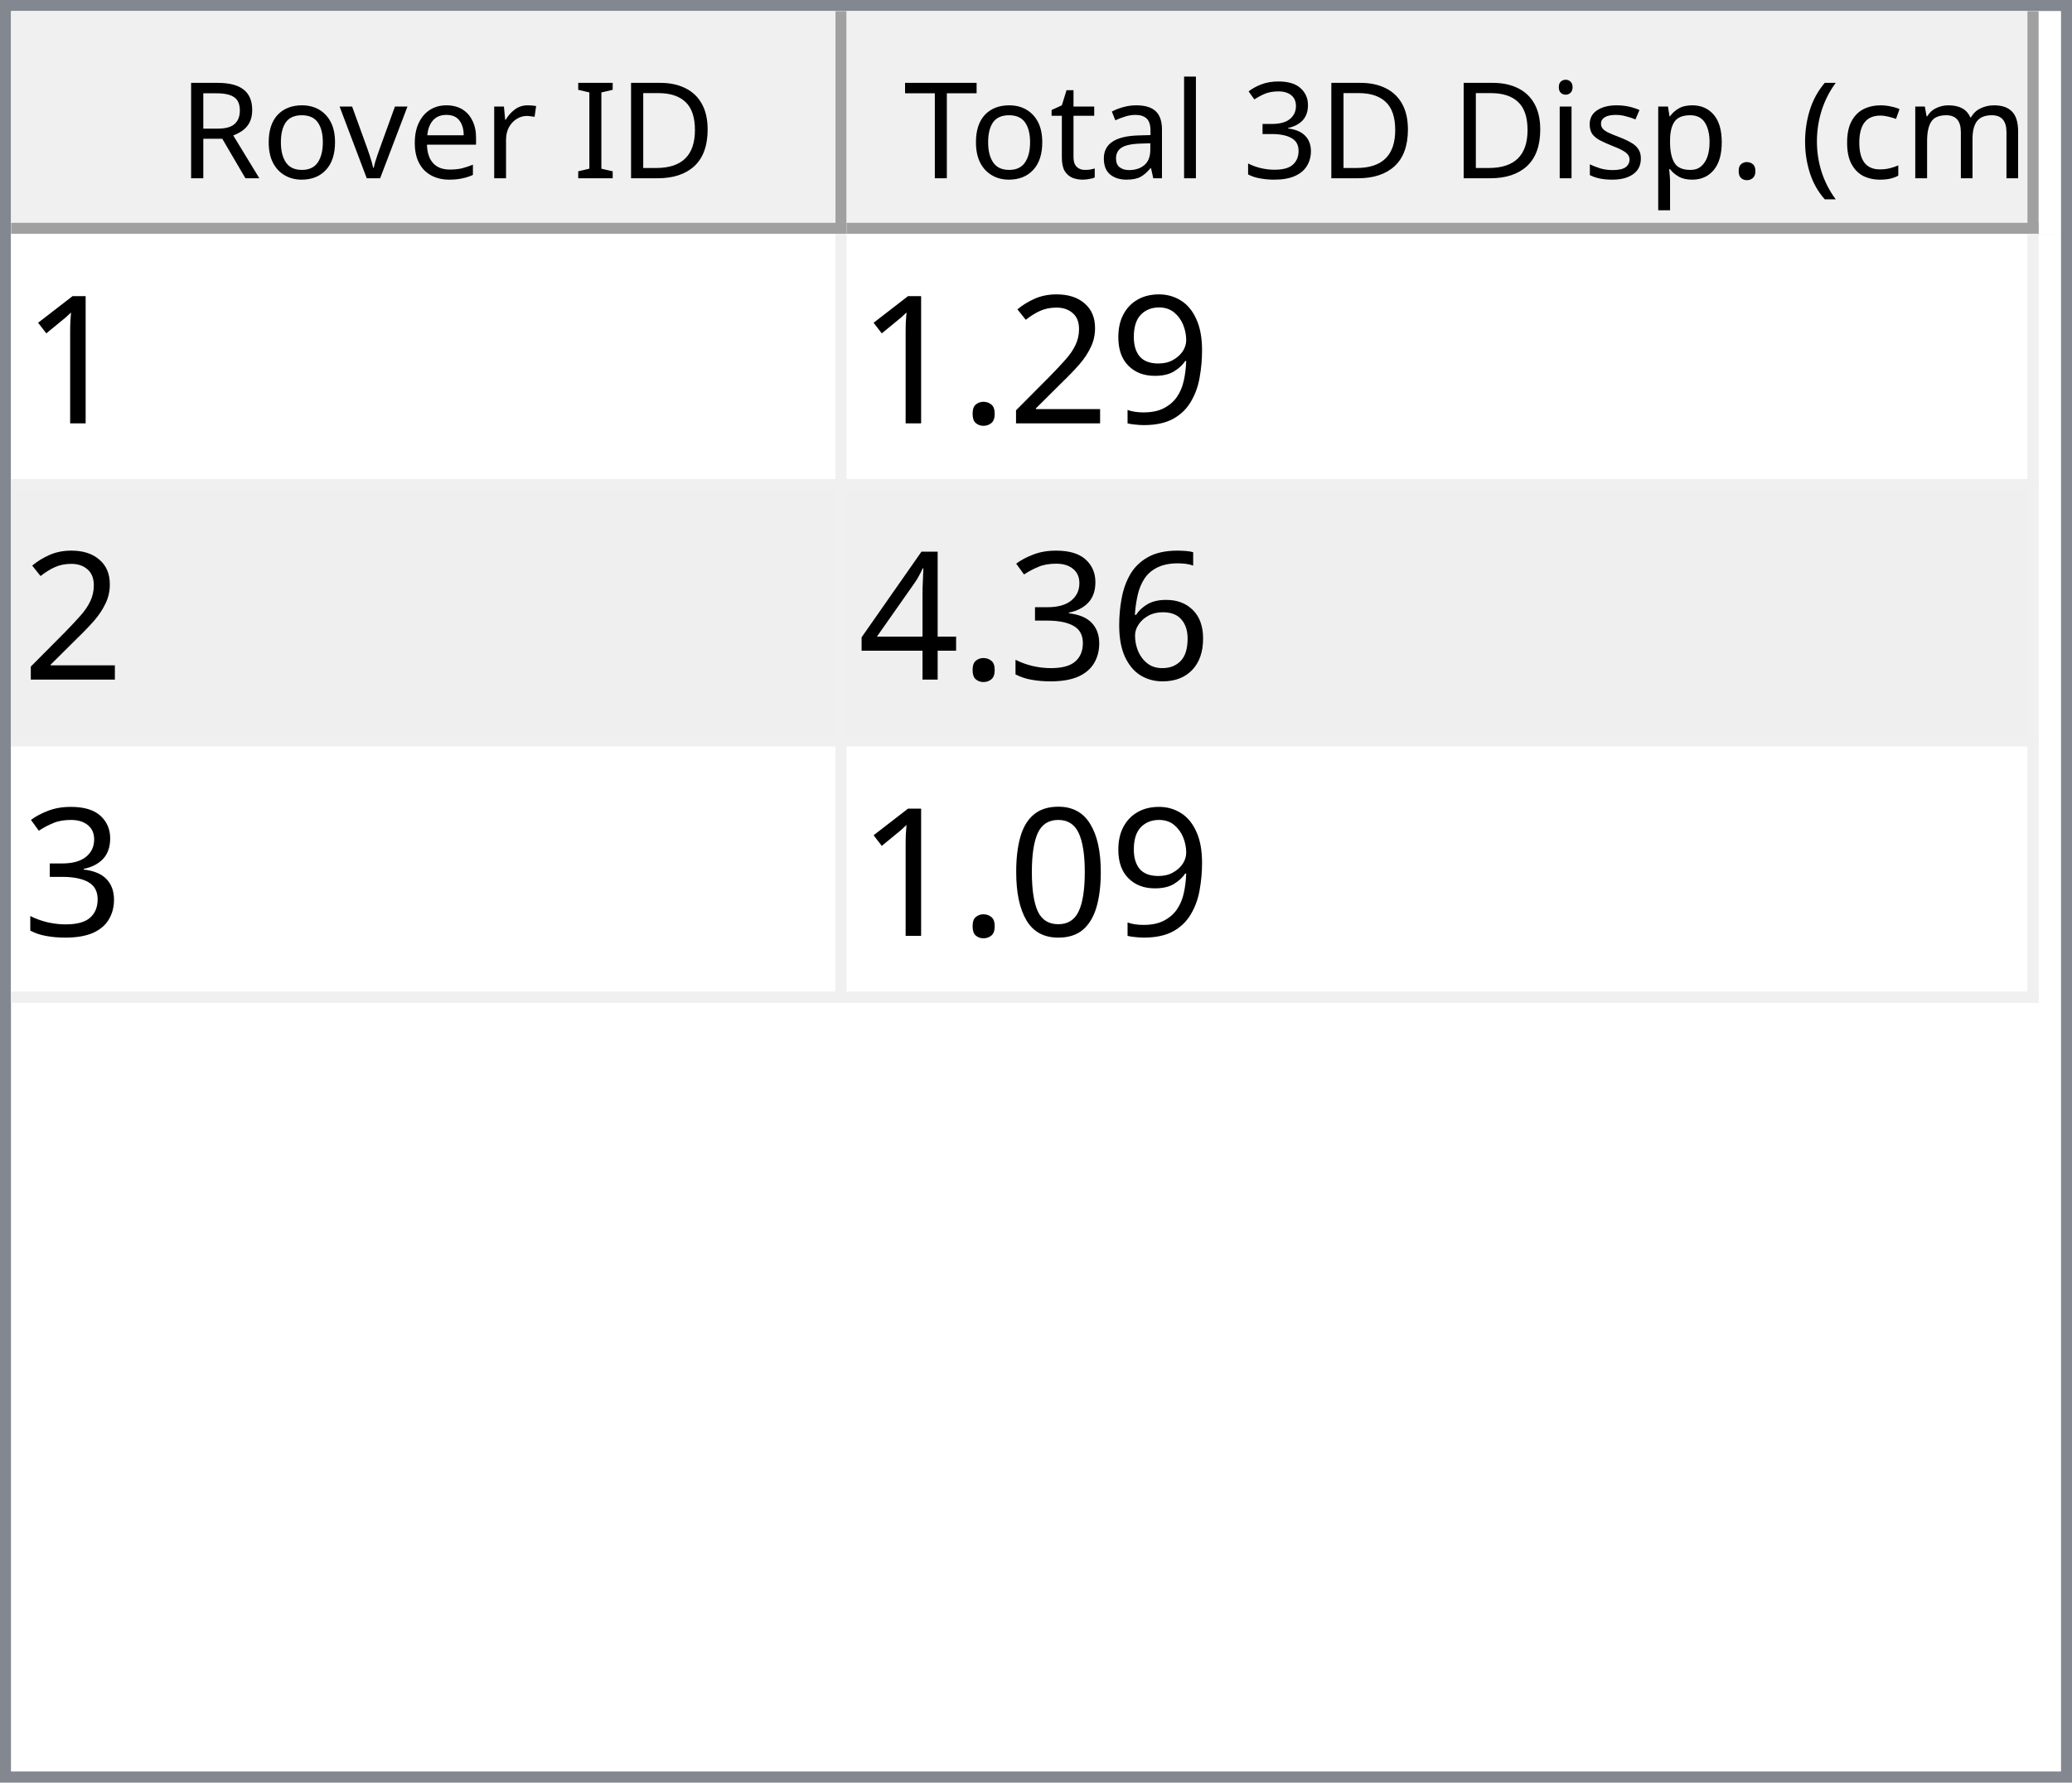
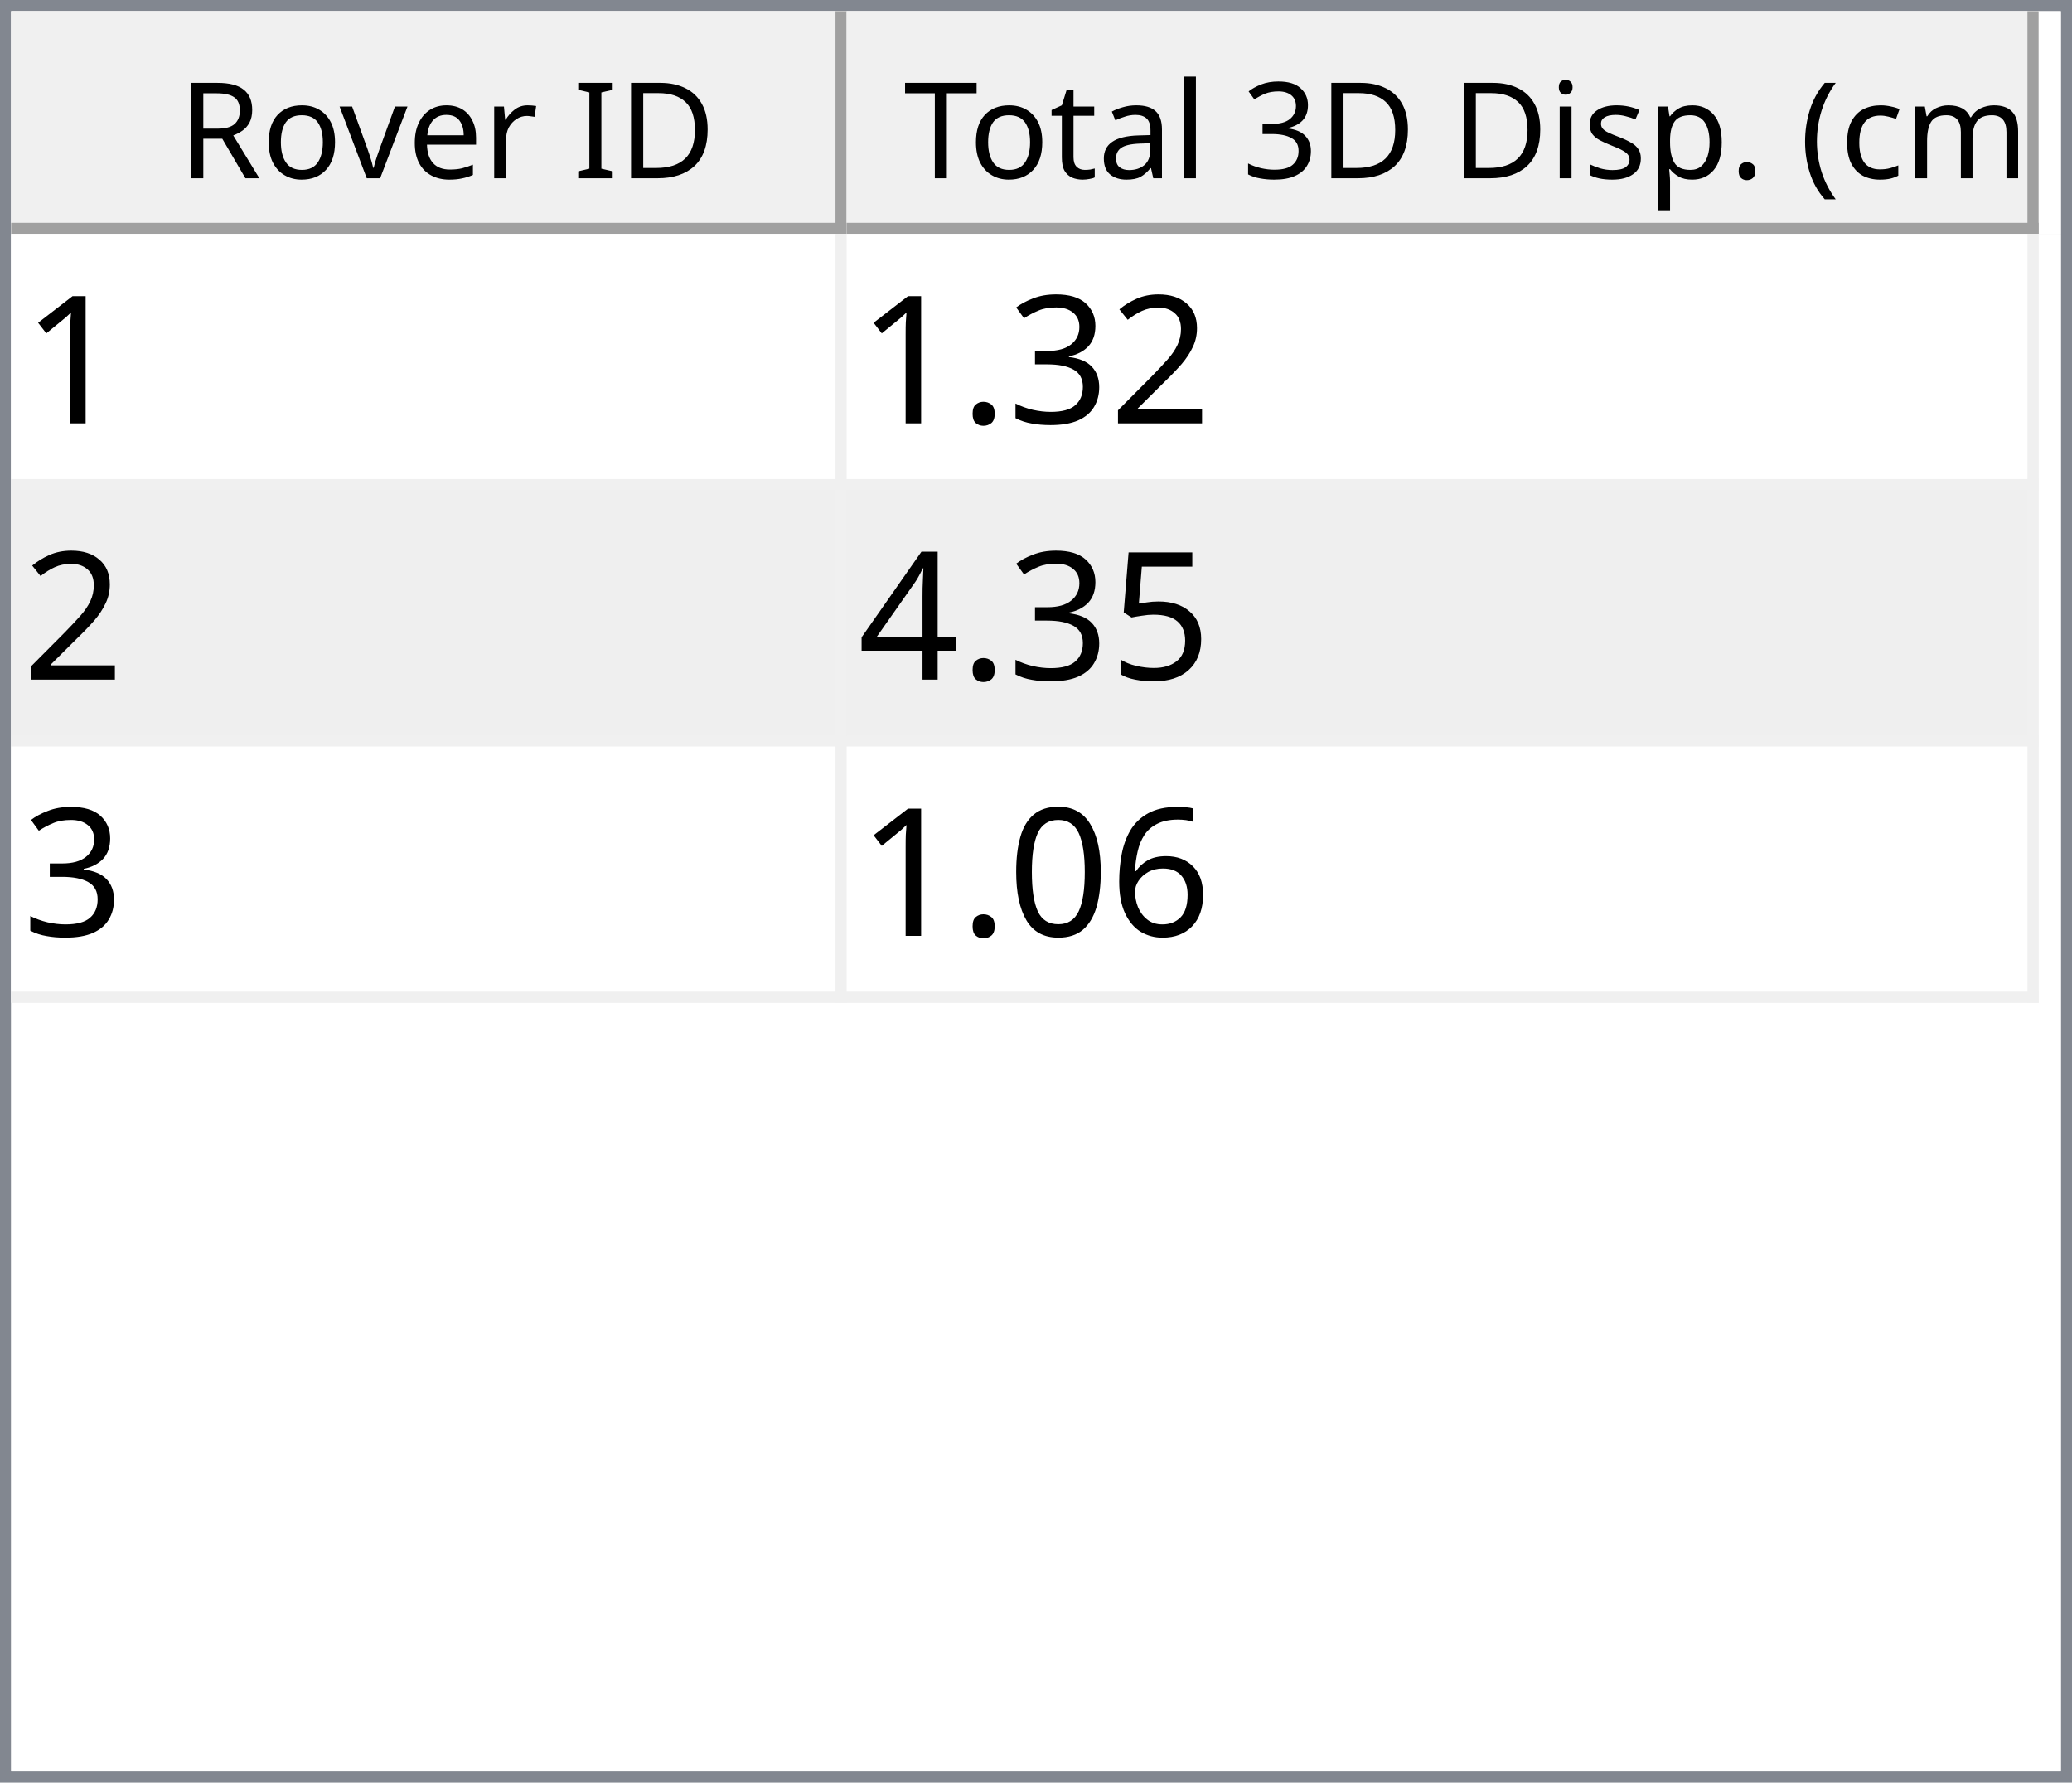
<svg xmlns="http://www.w3.org/2000/svg" style="fill-opacity:1; color-rendering:auto; color-interpolation:auto; text-rendering:auto; stroke:black; stroke-linecap:square; stroke-miterlimit:10; shape-rendering:auto; stroke-opacity:1; fill:black; stroke-dasharray:none; font-weight:normal; stroke-width:1; font-family:'Dialog'; font-style:normal; stroke-linejoin:miter; font-size:12px; stroke-dashoffset:0; image-rendering:auto;" width="186" height="160">
  <defs id="genericDefs" />
  <g>
    <defs id="defs1">
      <clipPath clipPathUnits="userSpaceOnUse" id="clipPath1">
        <path d="M0 0 L186 0 L186 160 L0 160 L0 0 Z" />
      </clipPath>
      <clipPath clipPathUnits="userSpaceOnUse" id="clipPath2">
        <path d="M0 0 L0 160 L186 160 L186 0 Z" />
      </clipPath>
      <clipPath clipPathUnits="userSpaceOnUse" id="clipPath3">
        <path d="M0 0 L0 20 L184 20 L184 0 Z" />
      </clipPath>
      <clipPath clipPathUnits="userSpaceOnUse" id="clipPath4">
        <path d="M0 0 L0 20 L75 20 L75 0 Z" />
      </clipPath>
      <clipPath clipPathUnits="userSpaceOnUse" id="clipPath5">
        <path d="M1 1 L1 19 L74 19 L74 1 Z" />
      </clipPath>
      <clipPath clipPathUnits="userSpaceOnUse" id="clipPath6">
        <path d="M0 0 L0 18 L73 18 L73 0 Z" />
      </clipPath>
      <clipPath clipPathUnits="userSpaceOnUse" id="clipPath7">
        <path d="M-0.5 -0.5 L-0.5 19.5 L74.5 19.5 L74.5 -0.5 Z" />
      </clipPath>
      <clipPath clipPathUnits="userSpaceOnUse" id="clipPath8">
        <path d="M0 0 L0 20 L107 20 L107 0 Z" />
      </clipPath>
      <clipPath clipPathUnits="userSpaceOnUse" id="clipPath9">
        <path d="M1 1 L1 19 L106 19 L106 1 Z" />
      </clipPath>
      <clipPath clipPathUnits="userSpaceOnUse" id="clipPath10">
        <path d="M0 0 L0 18 L105 18 L105 0 Z" />
      </clipPath>
      <clipPath clipPathUnits="userSpaceOnUse" id="clipPath11">
        <path d="M-0.5 -0.5 L-0.5 19.5 L106.5 19.5 L106.5 -0.5 Z" />
      </clipPath>
      <clipPath clipPathUnits="userSpaceOnUse" id="clipPath12">
        <path d="M0 0 L0 138 L184 138 L184 0 Z" />
      </clipPath>
      <clipPath clipPathUnits="userSpaceOnUse" id="clipPath13">
        <path d="M0 0 L0 69 L182 69 L182 0 Z" />
      </clipPath>
      <clipPath clipPathUnits="userSpaceOnUse" id="clipPath14">
        <path d="M-0.5 -0.5 L-0.5 68.5 L181.5 68.5 L181.5 -0.5 Z" />
      </clipPath>
      <clipPath clipPathUnits="userSpaceOnUse" id="clipPath15">
        <path d="M0 0 L0 22 L74 22 L74 0 Z" />
      </clipPath>
      <clipPath clipPathUnits="userSpaceOnUse" id="clipPath16">
        <path d="M0 0 L0 22 L106 22 L106 0 Z" />
      </clipPath>
      <font horiz-adv-x="64.551" id="font1">
        <font-face ascent="107.91" descent="25.098" units-per-em="100" style="font-style:normal; font-family:Segoe UI; font-weight:normal;" />
        <missing-glyph horiz-adv-x="64.551" d="M8.109 0 L8.109 68.266 L56.453 68.266 L56.453 0 L8.109 0 ZM15.328 7.234 L49.219 7.234 L49.219 61.031 L15.328 61.031 L15.328 7.234 Z" />
        <glyph unicode="D" horiz-adv-x="70.117" d="M9.188 0 L9.188 70.016 L28.516 70.016 Q65.531 70.016 65.531 35.891 Q65.531 19.672 55.25 9.836 Q44.969 0 27.734 0 L9.188 0 ZM17.391 62.594 L17.391 7.422 L27.828 7.422 Q41.609 7.422 49.273 14.797 Q56.938 22.172 56.938 35.688 Q56.938 62.594 28.328 62.594 L17.391 62.594 Z" />
        <glyph unicode="I" horiz-adv-x="26.611" d="M17.391 0 L9.188 0 L9.188 70.016 L17.391 70.016 L17.391 0 Z" />
        <glyph unicode=" " horiz-adv-x="27.393" d="" />
        <glyph unicode="r" horiz-adv-x="34.766" d="M34.188 41.891 Q32.078 43.5 28.125 43.5 Q23 43.5 19.555 38.672 Q16.109 33.844 16.109 25.484 L16.109 0 L8.109 0 L8.109 50 L16.109 50 L16.109 39.703 L16.312 39.703 Q18.016 44.969 21.531 47.922 Q25.047 50.875 29.391 50.875 Q32.516 50.875 34.188 50.203 L34.188 41.891 Z" />
        <glyph unicode="e" horiz-adv-x="52.295" d="M48.297 23 L12.984 23 Q13.188 14.656 17.484 10.109 Q21.781 5.562 29.297 5.562 Q37.75 5.562 44.828 11.141 L44.828 3.609 Q38.234 -1.172 27.391 -1.172 Q16.797 -1.172 10.742 5.641 Q4.688 12.453 4.688 24.812 Q4.688 36.469 11.305 43.82 Q17.922 51.172 27.734 51.172 Q37.547 51.172 42.922 44.828 Q48.297 38.484 48.297 27.203 L48.297 23 ZM40.094 29.781 Q40.047 36.719 36.75 40.578 Q33.453 44.438 27.594 44.438 Q21.922 44.438 17.969 40.383 Q14.016 36.328 13.094 29.781 L40.094 29.781 Z" />
        <glyph unicode="v" horiz-adv-x="47.9" d="M47.406 50 L27.484 0 L19.625 0 L0.688 50 L9.469 50 L22.172 13.672 Q23.578 9.672 23.922 6.688 L24.125 6.688 Q24.609 10.453 25.688 13.484 L38.969 50 L47.406 50 Z" />
        <glyph unicode="o" horiz-adv-x="58.594" d="M29 -1.172 Q17.922 -1.172 11.305 5.836 Q4.688 12.844 4.688 24.422 Q4.688 37.016 11.57 44.094 Q18.453 51.172 30.172 51.172 Q41.359 51.172 47.633 44.289 Q53.906 37.406 53.906 25.203 Q53.906 13.234 47.141 6.031 Q40.375 -1.172 29 -1.172 ZM29.594 44.438 Q21.875 44.438 17.383 39.188 Q12.891 33.938 12.891 24.703 Q12.891 15.828 17.43 10.695 Q21.969 5.562 29.594 5.562 Q37.359 5.562 41.531 10.594 Q45.703 15.625 45.703 24.906 Q45.703 34.281 41.531 39.359 Q37.359 44.438 29.594 44.438 Z" />
        <glyph unicode="R" horiz-adv-x="59.814" d="M59.375 0 L49.609 0 L37.891 19.625 Q36.281 22.359 34.766 24.289 Q33.25 26.219 31.664 27.438 Q30.078 28.656 28.25 29.219 Q26.422 29.781 24.125 29.781 L17.391 29.781 L17.391 0 L9.188 0 L9.188 70.016 L30.078 70.016 Q34.672 70.016 38.555 68.867 Q42.438 67.719 45.289 65.375 Q48.141 63.031 49.758 59.547 Q51.375 56.062 51.375 51.375 Q51.375 47.703 50.273 44.656 Q49.172 41.609 47.148 39.211 Q45.125 36.812 42.266 35.133 Q39.406 33.453 35.844 32.516 L35.844 32.328 Q37.594 31.547 38.891 30.547 Q40.188 29.547 41.359 28.18 Q42.531 26.812 43.68 25.078 Q44.828 23.344 46.234 21.047 L59.375 0 ZM17.391 62.594 L17.391 37.203 L28.516 37.203 Q31.594 37.203 34.203 38.133 Q36.812 39.062 38.719 40.797 Q40.625 42.531 41.703 45.047 Q42.781 47.562 42.781 50.688 Q42.781 56.297 39.141 59.445 Q35.5 62.594 28.609 62.594 L17.391 62.594 Z" />
        <glyph unicode=")" horiz-adv-x="30.176" d="M8.297 -15.922 L1.172 -15.922 Q16.406 2.344 16.406 26.812 Q16.406 51.469 1.078 70.016 L8.297 70.016 Q23.531 52.156 23.531 26.703 Q23.531 1.375 8.297 -15.922 Z" />
        <glyph unicode="m" horiz-adv-x="86.133" d="M79.109 0 L71.094 0 L71.094 28.719 Q71.094 37.016 68.531 40.727 Q65.969 44.438 59.906 44.438 Q54.781 44.438 51.195 39.75 Q47.609 35.062 47.609 28.516 L47.609 0 L39.594 0 L39.594 29.688 Q39.594 44.438 28.219 44.438 Q22.953 44.438 19.531 40.016 Q16.109 35.594 16.109 28.516 L16.109 0 L8.109 0 L8.109 50 L16.109 50 L16.109 42.094 L16.312 42.094 Q21.625 51.172 31.844 51.172 Q36.969 51.172 40.773 48.312 Q44.578 45.453 46 40.828 Q51.562 51.172 62.594 51.172 Q79.109 51.172 79.109 30.812 L79.109 0 Z" />
        <glyph unicode="c" horiz-adv-x="46.191" d="M42.188 2.297 Q36.422 -1.172 28.516 -1.172 Q17.828 -1.172 11.258 5.789 Q4.688 12.75 4.688 23.828 Q4.688 36.188 11.766 43.68 Q18.844 51.172 30.672 51.172 Q37.25 51.172 42.281 48.734 L42.281 40.531 Q36.719 44.438 30.375 44.438 Q22.703 44.438 17.797 38.945 Q12.891 33.453 12.891 24.516 Q12.891 15.719 17.508 10.641 Q22.125 5.562 29.891 5.562 Q36.422 5.562 42.188 9.906 L42.188 2.297 Z" />
        <glyph unicode="(" horiz-adv-x="30.176" d="M29.109 -15.922 L21.969 -15.922 Q6.844 1.375 6.844 26.703 Q6.844 52.156 21.969 70.016 L29.203 70.016 Q13.875 51.469 13.875 26.812 Q13.875 2.344 29.109 -15.922 Z" />
        <glyph unicode="." horiz-adv-x="21.68" d="M10.891 -1.078 Q8.641 -1.078 7.055 0.539 Q5.469 2.156 5.469 4.391 Q5.469 6.641 7.055 8.273 Q8.641 9.906 10.891 9.906 Q13.188 9.906 14.797 8.273 Q16.406 6.641 16.406 4.391 Q16.406 2.156 14.797 0.539 Q13.188 -1.078 10.891 -1.078 Z" />
        <glyph unicode="p" horiz-adv-x="58.789" d="M16.312 7.234 L16.109 7.234 L16.109 -23 L8.109 -23 L8.109 50 L16.109 50 L16.109 41.219 L16.312 41.219 Q22.219 51.172 33.594 51.172 Q43.266 51.172 48.688 44.461 Q54.109 37.75 54.109 26.469 Q54.109 13.922 48 6.375 Q41.891 -1.172 31.297 -1.172 Q21.578 -1.172 16.312 7.234 ZM16.109 27.391 L16.109 20.406 Q16.109 14.203 20.141 9.883 Q24.172 5.562 30.375 5.562 Q37.641 5.562 41.773 11.133 Q45.906 16.703 45.906 26.609 Q45.906 34.969 42.047 39.703 Q38.188 44.438 31.594 44.438 Q24.609 44.438 20.359 39.578 Q16.109 34.719 16.109 27.391 Z" />
        <glyph unicode="s" horiz-adv-x="42.432" d="M5.078 1.812 L5.078 10.406 Q11.625 5.562 19.484 5.562 Q30.031 5.562 30.031 12.594 Q30.031 14.594 29.125 15.992 Q28.219 17.391 26.68 18.461 Q25.141 19.531 23.07 20.383 Q21 21.234 18.609 22.172 Q15.281 23.484 12.766 24.828 Q10.25 26.172 8.57 27.859 Q6.891 29.547 6.031 31.695 Q5.172 33.844 5.172 36.719 Q5.172 40.234 6.789 42.945 Q8.406 45.656 11.086 47.484 Q13.766 49.312 17.211 50.242 Q20.656 51.172 24.312 51.172 Q30.812 51.172 35.938 48.922 L35.938 40.828 Q30.422 44.438 23.25 44.438 Q21 44.438 19.195 43.922 Q17.391 43.406 16.094 42.477 Q14.797 41.547 14.086 40.258 Q13.375 38.969 13.375 37.406 Q13.375 35.453 14.086 34.133 Q14.797 32.812 16.164 31.789 Q17.531 30.766 19.484 29.938 Q21.438 29.109 23.922 28.125 Q27.25 26.859 29.883 25.516 Q32.516 24.172 34.375 22.484 Q36.234 20.797 37.234 18.602 Q38.234 16.406 38.234 13.375 Q38.234 9.672 36.602 6.938 Q34.969 4.203 32.234 2.398 Q29.5 0.594 25.93 -0.289 Q22.359 -1.172 18.453 -1.172 Q10.75 -1.172 5.078 1.812 Z" />
        <glyph unicode="i" horiz-adv-x="24.219" d="M12.203 62.703 Q10.062 62.703 8.547 64.164 Q7.031 65.625 7.031 67.875 Q7.031 70.125 8.547 71.609 Q10.062 73.094 12.203 73.094 Q14.406 73.094 15.945 71.609 Q17.484 70.125 17.484 67.875 Q17.484 65.719 15.945 64.211 Q14.406 62.703 12.203 62.703 ZM16.109 0 L8.109 0 L8.109 50 L16.109 50 L16.109 0 Z" />
        <glyph unicode="3" horiz-adv-x="53.906" d="M46.531 19.828 Q46.531 15.094 44.75 11.211 Q42.969 7.328 39.719 4.57 Q36.469 1.812 31.93 0.297 Q27.391 -1.219 21.922 -1.219 Q11.922 -1.219 6 2.594 L6 11.188 Q13.094 5.609 22.219 5.609 Q25.875 5.609 28.828 6.539 Q31.781 7.469 33.906 9.227 Q36.031 10.984 37.18 13.477 Q38.328 15.969 38.328 19.094 Q38.328 32.812 18.797 32.812 L12.984 32.812 L12.984 39.594 L18.5 39.594 Q35.797 39.594 35.797 52.484 Q35.797 64.406 22.609 64.406 Q15.188 64.406 8.688 59.422 L8.688 67.188 Q15.375 71.188 24.609 71.188 Q29 71.188 32.57 69.969 Q36.141 68.75 38.68 66.555 Q41.219 64.359 42.609 61.281 Q44 58.203 44 54.5 Q44 40.672 30.031 36.719 L30.031 36.531 Q33.594 36.141 36.625 34.797 Q39.656 33.453 41.852 31.305 Q44.047 29.156 45.289 26.25 Q46.531 23.344 46.531 19.828 Z" />
        <glyph unicode="l" horiz-adv-x="24.219" d="M16.109 0 L8.109 0 L8.109 74.031 L16.109 74.031 L16.109 0 Z" />
        <glyph unicode="a" horiz-adv-x="50.879" d="M43.891 0 L35.891 0 L35.891 7.812 L35.688 7.812 Q30.469 -1.172 20.312 -1.172 Q12.844 -1.172 8.617 2.781 Q4.391 6.734 4.391 13.281 Q4.391 27.297 20.906 29.594 L35.891 31.688 Q35.891 44.438 25.594 44.438 Q16.547 44.438 9.281 38.281 L9.281 46.484 Q16.656 51.172 26.266 51.172 Q43.891 51.172 43.891 32.516 L43.891 0 ZM35.891 25.297 L23.828 23.641 Q18.266 22.859 15.43 20.875 Q12.594 18.891 12.594 13.875 Q12.594 10.203 15.211 7.883 Q17.828 5.562 22.172 5.562 Q28.125 5.562 32.008 9.742 Q35.891 13.922 35.891 20.312 L35.891 25.297 Z" />
        <glyph unicode="t" horiz-adv-x="33.887" d="M31.297 0.484 Q28.469 -1.078 23.828 -1.078 Q10.688 -1.078 10.688 13.578 L10.688 43.172 L2.094 43.172 L2.094 50 L10.688 50 L10.688 62.203 L18.703 64.797 L18.703 50 L31.297 50 L31.297 43.172 L18.703 43.172 L18.703 14.984 Q18.703 9.969 20.414 7.82 Q22.125 5.672 26.078 5.672 Q29.109 5.672 31.297 7.328 L31.297 0.484 Z" />
        <glyph unicode="T" horiz-adv-x="52.393" d="M50.594 62.594 L30.375 62.594 L30.375 0 L22.172 0 L22.172 62.594 L2 62.594 L2 70.016 L50.594 70.016 L50.594 62.594 Z" />
      </font>
      <font horiz-adv-x="75.0" id="font2">
        <font-face ascent="100.537" descent="21.973" units-per-em="100" style="font-style:normal; font-family:sans-serif; font-weight:normal;" />
        <missing-glyph horiz-adv-x="75.0" d="M12.5 0 L12.5 62.5 L62.5 62.5 L62.5 0 L12.5 0 ZM14.062 1.562 L60.938 1.562 L60.938 60.938 L14.062 60.938 L14.062 1.562 Z" />
        <glyph unicode="1" horiz-adv-x="55.615" d="M37.25 0 L28.469 0 L28.469 56 Q25.297 52.984 20.141 49.953 Q14.984 46.922 10.891 45.406 L10.891 53.906 Q18.266 57.375 23.781 62.305 Q29.297 67.234 31.594 71.875 L37.25 71.875 L37.25 0 Z" />
-         <glyph unicode="9" horiz-adv-x="55.615" d="M5.469 16.547 L13.922 17.328 Q14.984 11.375 18.016 8.688 Q21.047 6 25.781 6 Q29.828 6 32.883 7.859 Q35.938 9.719 37.891 12.82 Q39.844 15.922 41.164 21.195 Q42.484 26.469 42.484 31.938 Q42.484 32.516 42.438 33.688 Q39.797 29.5 35.234 26.883 Q30.672 24.266 25.344 24.266 Q16.453 24.266 10.305 30.711 Q4.156 37.156 4.156 47.703 Q4.156 58.594 10.578 65.234 Q17 71.875 26.656 71.875 Q33.641 71.875 39.43 68.117 Q45.219 64.359 48.219 57.398 Q51.219 50.438 51.219 37.25 Q51.219 23.531 48.242 15.406 Q45.266 7.281 39.383 3.031 Q33.5 -1.219 25.594 -1.219 Q17.188 -1.219 11.867 3.445 Q6.547 8.109 5.469 16.547 ZM41.453 48.141 Q41.453 55.719 37.43 60.156 Q33.406 64.594 27.734 64.594 Q21.875 64.594 17.531 59.812 Q13.188 55.031 13.188 47.406 Q13.188 40.578 17.312 36.305 Q21.438 32.031 27.484 32.031 Q33.594 32.031 37.523 36.305 Q41.453 40.578 41.453 48.141 Z" />
        <glyph unicode="2" horiz-adv-x="55.615" d="M50.344 8.453 L50.344 0 L3.031 0 Q2.938 3.172 4.047 6.109 Q5.859 10.938 9.836 15.625 Q13.812 20.312 21.344 26.469 Q33.016 36.031 37.117 41.625 Q41.219 47.219 41.219 52.203 Q41.219 57.422 37.477 61.008 Q33.734 64.594 27.734 64.594 Q21.391 64.594 17.578 60.789 Q13.766 56.984 13.719 50.25 L4.688 51.172 Q5.609 61.281 11.664 66.578 Q17.719 71.875 27.938 71.875 Q38.234 71.875 44.242 66.164 Q50.25 60.453 50.25 52 Q50.25 47.703 48.492 43.555 Q46.734 39.406 42.656 34.812 Q38.578 30.219 29.109 22.219 Q21.188 15.578 18.945 13.211 Q16.703 10.844 15.234 8.453 L50.344 8.453 Z" />
+         <glyph unicode="3" horiz-adv-x="55.615" d="M4.203 18.891 L12.984 20.062 Q14.5 12.594 18.141 9.297 Q21.781 6 27 6 Q33.203 6 37.477 10.297 Q41.75 14.594 41.75 20.953 Q41.75 27 37.797 30.93 Q33.844 34.859 27.734 34.859 Q25.25 34.859 21.531 33.891 L22.516 41.609 Q23.391 41.5 23.922 41.5 Q29.547 41.5 34.039 44.43 Q38.531 47.359 38.531 53.469 Q38.531 58.297 35.258 61.477 Q31.984 64.656 26.812 64.656 Q21.688 64.656 18.266 61.43 Q14.844 58.203 13.875 51.766 L5.078 53.328 Q6.688 62.156 12.398 67.016 Q18.109 71.875 26.609 71.875 Q32.469 71.875 37.398 69.359 Q42.328 66.844 44.945 62.5 Q47.562 58.156 47.562 53.266 Q47.562 48.641 45.07 44.828 Q42.578 41.016 37.703 38.766 Q44.047 37.312 47.562 32.695 Q51.078 28.078 51.078 21.141 Q51.078 11.766 44.242 5.25 Q37.406 -1.266 26.953 -1.266 Q17.531 -1.266 11.305 4.352 Q5.078 9.969 4.203 18.891 Z" />
        <glyph unicode="." horiz-adv-x="27.783" d="M9.078 0 L9.078 10.016 L19.094 10.016 L19.094 0 L9.078 0 Z" />
+         <glyph unicode="5" horiz-adv-x="55.615" d="M4.156 18.75 L13.375 19.531 Q14.406 12.797 18.141 9.398 Q21.875 6 27.156 6 Q33.5 6 37.891 10.789 Q42.281 15.578 42.281 23.484 Q42.281 31 38.062 35.352 Q33.844 39.703 27 39.703 Q22.75 39.703 19.336 37.773 Q15.922 35.844 13.969 32.766 L5.719 33.844 L12.641 70.609 L48.25 70.609 L48.25 62.203 L19.672 62.203 L15.828 42.969 Q22.266 47.469 29.344 47.469 Q38.719 47.469 45.164 40.969 Q51.609 34.469 51.609 24.266 Q51.609 14.547 45.953 7.469 Q39.062 -1.219 27.156 -1.219 Q17.391 -1.219 11.211 4.25 Q5.031 9.719 4.156 18.75 Z" />
+         <glyph unicode="4" horiz-adv-x="55.615" d="M32.328 0 L32.328 17.141 L1.266 17.141 L1.266 25.203 L33.938 71.578 L41.109 71.578 L41.109 25.203 L50.781 25.203 L50.781 17.141 L41.109 17.141 L41.109 0 L32.328 0 ZM32.328 25.203 L32.328 57.469 L9.906 25.203 L32.328 25.203 Z" />
        <glyph unicode="6" horiz-adv-x="55.615" d="M49.75 54.047 L41.016 53.375 Q39.844 58.547 37.703 60.891 Q34.125 64.656 28.906 64.656 Q24.703 64.656 21.531 62.312 Q17.391 59.281 14.992 53.469 Q12.594 47.656 12.5 36.922 Q15.672 41.75 20.266 44.094 Q24.859 46.438 29.891 46.438 Q38.672 46.438 44.852 39.969 Q51.031 33.5 51.031 23.25 Q51.031 16.5 48.125 10.719 Q45.219 4.938 40.141 1.859 Q35.062 -1.219 28.609 -1.219 Q17.625 -1.219 10.695 6.859 Q3.766 14.938 3.766 33.5 Q3.766 54.25 11.422 63.672 Q18.109 71.875 29.438 71.875 Q37.891 71.875 43.289 67.141 Q48.688 62.406 49.75 54.047 ZM13.875 23.188 Q13.875 18.656 15.797 14.508 Q17.719 10.359 21.188 8.18 Q24.656 6 28.469 6 Q34.031 6 38.039 10.492 Q42.047 14.984 42.047 22.703 Q42.047 30.125 38.086 34.398 Q34.125 38.672 28.125 38.672 Q22.172 38.672 18.023 34.398 Q13.875 30.125 13.875 23.188 Z" />
-         <glyph unicode="3" horiz-adv-x="55.615" d="M4.203 18.891 L12.984 20.062 Q14.5 12.594 18.141 9.297 Q21.781 6 27 6 Q33.203 6 37.477 10.297 Q41.75 14.594 41.75 20.953 Q41.75 27 37.797 30.93 Q33.844 34.859 27.734 34.859 Q25.25 34.859 21.531 33.891 L22.516 41.609 Q23.391 41.5 23.922 41.5 Q29.547 41.5 34.039 44.43 Q38.531 47.359 38.531 53.469 Q38.531 58.297 35.258 61.477 Q31.984 64.656 26.812 64.656 Q21.688 64.656 18.266 61.43 Q14.844 58.203 13.875 51.766 L5.078 53.328 Q6.688 62.156 12.398 67.016 Q18.109 71.875 26.609 71.875 Q32.469 71.875 37.398 69.359 Q42.328 66.844 44.945 62.5 Q47.562 58.156 47.562 53.266 Q47.562 48.641 45.07 44.828 Q42.578 41.016 37.703 38.766 Q44.047 37.312 47.562 32.695 Q51.078 28.078 51.078 21.141 Q51.078 11.766 44.242 5.25 Q37.406 -1.266 26.953 -1.266 Q17.531 -1.266 11.305 4.352 Q5.078 9.969 4.203 18.891 Z" />
-         <glyph unicode="4" horiz-adv-x="55.615" d="M32.328 0 L32.328 17.141 L1.266 17.141 L1.266 25.203 L33.938 71.578 L41.109 71.578 L41.109 25.203 L50.781 25.203 L50.781 17.141 L41.109 17.141 L41.109 0 L32.328 0 ZM32.328 25.203 L32.328 57.469 L9.906 25.203 L32.328 25.203 Z" />
        <glyph unicode="0" horiz-adv-x="55.615" d="M4.156 35.297 Q4.156 48 6.766 55.742 Q9.375 63.484 14.523 67.68 Q19.672 71.875 27.484 71.875 Q33.25 71.875 37.594 69.555 Q41.938 67.234 44.773 62.867 Q47.609 58.5 49.219 52.227 Q50.828 45.953 50.828 35.297 Q50.828 22.703 48.242 14.969 Q45.656 7.234 40.508 3.008 Q35.359 -1.219 27.484 -1.219 Q17.141 -1.219 11.234 6.203 Q4.156 15.141 4.156 35.297 ZM13.188 35.297 Q13.188 17.672 17.312 11.836 Q21.438 6 27.484 6 Q33.547 6 37.672 11.859 Q41.797 17.719 41.797 35.297 Q41.797 52.984 37.672 58.789 Q33.547 64.594 27.391 64.594 Q21.344 64.594 17.719 59.469 Q13.188 52.938 13.188 35.297 Z" />
      </font>
    </defs>
    <g style="fill:white; stroke:white;">
      <rect x="0" y="0" width="186" style="clip-path:url(#clipPath1); stroke:none;" height="160" />
    </g>
    <g style="fill:white; text-rendering:optimizeSpeed; color-rendering:optimizeSpeed; image-rendering:optimizeSpeed; shape-rendering:crispEdges; stroke:white; color-interpolation:sRGB;">
      <rect x="0" width="186" height="160" y="0" style="stroke:none;" />
      <path style="stroke:none;" d="M0 160 L186 160 L186 0 L0 0 Z" />
    </g>
    <g style="fill:rgb(240,240,240); font-family:'Segoe UI'; stroke:rgb(240,240,240);">
      <rect x="0" y="0" width="186" style="clip-path:url(#clipPath2); stroke:none;" height="160" />
    </g>
    <g style="fill:rgb(130,135,144); font-family:'Segoe UI'; stroke:rgb(130,135,144);">
      <path d="M0 0 L186 0 L186 160 L0 160 L0 0 ZM1 1 L185 1 L185 159 L1 159 L1 1 Z" style="fill-rule:evenodd; clip-path:url(#clipPath2); stroke:none;" />
    </g>
    <g style="fill:white; font-family:'Segoe UI'; stroke:white;" transform="translate(1,1)">
      <rect x="0" y="0" width="184" style="clip-path:url(#clipPath3); stroke:none;" height="20" />
    </g>
    <g style="fill:rgb(240,240,240); font-family:'Segoe UI'; stroke:rgb(240,240,240);" transform="translate(1,1)">
      <rect x="0" y="0" width="75" style="clip-path:url(#clipPath4); stroke:none;" height="20" />
    </g>
    <g style="font-family:'Segoe UI';" transform="translate(2,2)">
      <text x="14" xml:space="preserve" y="14" style="clip-path:url(#clipPath6); stroke:none;">Rover ID</text>
    </g>
    <g style="fill:rgb(160,160,160); font-family:'Segoe UI'; stroke:rgb(160,160,160); stroke-linejoin:bevel;" transform="translate(1.5,1.5)">
      <line x1="74" x2="74" y1="0" style="fill:none; clip-path:url(#clipPath7);" y2="19" />
    </g>
    <g style="fill:rgb(160,160,160); font-family:'Segoe UI'; stroke:rgb(160,160,160); stroke-linejoin:bevel;" transform="matrix(1,0,0,1,1,1) translate(0.5,0.5)">
      <line x1="0" x2="74" y1="19" style="fill:none; clip-path:url(#clipPath7);" y2="19" />
    </g>
    <g style="fill:rgb(240,240,240); font-family:'Segoe UI'; stroke:rgb(240,240,240);" transform="translate(76,1)">
      <rect x="0" y="0" width="107" style="clip-path:url(#clipPath8); stroke:none;" height="20" />
    </g>
    <g style="font-family:'Segoe UI';" transform="translate(77,2)">
      <text x="1" xml:space="preserve" y="14" style="clip-path:url(#clipPath10); stroke:none;"> Total 3D Disp. (cm)</text>
    </g>
    <g style="fill:rgb(160,160,160); font-family:'Segoe UI'; stroke:rgb(160,160,160); stroke-linejoin:bevel;" transform="translate(76.5,1.5)">
      <line x1="106" x2="106" y1="0" style="fill:none; clip-path:url(#clipPath11);" y2="19" />
    </g>
    <g style="fill:rgb(160,160,160); font-family:'Segoe UI'; stroke:rgb(160,160,160); stroke-linejoin:bevel;" transform="matrix(1,0,0,1,76,1) translate(0.5,0.5)">
      <line x1="0" x2="106" y1="19" style="fill:none; clip-path:url(#clipPath11);" y2="19" />
    </g>
    <g style="fill:white; font-family:'Segoe UI'; stroke:white;" transform="translate(1,21)">
      <rect x="0" y="0" width="184" style="clip-path:url(#clipPath12); stroke:none;" height="138" />
    </g>
    <g style="fill:rgb(240,240,240); font-size:16px; font-family:sans-serif; stroke:rgb(240,240,240);" transform="translate(1,21)">
      <rect x="0" y="0" width="182" style="clip-path:url(#clipPath13); stroke:none;" height="69" />
      <line transform="translate(0.5,0.5)" x1="0" x2="181" y1="22" style="clip-path:url(#clipPath14); fill:none; stroke-linejoin:bevel;" y2="22" />
    </g>
    <g transform="matrix(1,0,0,1,1,21) translate(0.5,0.5)" style="fill:rgb(240,240,240); font-size:16px; font-family:sans-serif; stroke:rgb(240,240,240); stroke-linejoin:bevel;">
      <line x1="0" x2="181" y1="45" style="fill:none; clip-path:url(#clipPath14);" y2="45" />
    </g>
    <g transform="matrix(1,0,0,1,1,21) translate(0.5,0.5)" style="fill:rgb(240,240,240); font-size:16px; font-family:sans-serif; stroke:rgb(240,240,240); stroke-linejoin:bevel;">
      <line x1="0" x2="181" y1="68" style="fill:none; clip-path:url(#clipPath14);" y2="68" />
    </g>
    <g transform="matrix(1,0,0,1,1,21) translate(0.5,0.5)" style="fill:rgb(240,240,240); font-size:16px; font-family:sans-serif; stroke:rgb(240,240,240); stroke-linejoin:bevel;">
      <line x1="74" x2="74" y1="0" style="fill:none; clip-path:url(#clipPath14);" y2="68" />
    </g>
    <g transform="matrix(1,0,0,1,1,21) translate(0.5,0.5)" style="fill:rgb(240,240,240); font-size:16px; font-family:sans-serif; stroke:rgb(240,240,240); stroke-linejoin:bevel;">
      <line x1="181" x2="181" y1="0" style="fill:none; clip-path:url(#clipPath14);" y2="68" />
    </g>
    <g style="fill:white; font-size:16px; font-family:sans-serif; stroke:white;" transform="matrix(1,0,0,1,1,21)">
      <rect x="0" y="0" width="74" style="clip-path:url(#clipPath15); stroke:none;" height="22" />
      <text x="1" y="17" style="fill:black; clip-path:url(#clipPath15); stroke:none;" xml:space="preserve">1</text>
    </g>
    <g style="fill:white; font-size:16px; font-family:sans-serif; stroke:white;" transform="matrix(1,0,0,1,1,21) translate(75,0)">
      <rect x="0" y="0" width="106" style="clip-path:url(#clipPath16); stroke:none;" height="22" />
-       <text x="1" y="17" style="fill:black; clip-path:url(#clipPath16); stroke:none;" xml:space="preserve">1.29</text>
+       <text x="1" y="17" style="fill:black; clip-path:url(#clipPath16); stroke:none;" xml:space="preserve">1.32</text>
    </g>
    <g style="fill:rgb(239,239,239); font-size:16px; font-family:sans-serif; stroke:rgb(239,239,239);" transform="matrix(1,0,0,1,1,21) translate(0,23)">
      <rect x="0" y="0" width="74" style="clip-path:url(#clipPath15); stroke:none;" height="22" />
      <text x="1" y="17" style="fill:black; clip-path:url(#clipPath15); stroke:none;" xml:space="preserve">2</text>
    </g>
    <g style="fill:rgb(239,239,239); font-size:16px; font-family:sans-serif; stroke:rgb(239,239,239);" transform="matrix(1,0,0,1,1,21) translate(75,23)">
      <rect x="0" y="0" width="106" style="clip-path:url(#clipPath16); stroke:none;" height="22" />
-       <text x="1" y="17" style="fill:black; clip-path:url(#clipPath16); stroke:none;" xml:space="preserve">4.36</text>
+       <text x="1" y="17" style="fill:black; clip-path:url(#clipPath16); stroke:none;" xml:space="preserve">4.35</text>
    </g>
    <g style="fill:white; font-size:16px; font-family:sans-serif; stroke:white;" transform="matrix(1,0,0,1,1,21) translate(0,46)">
      <rect x="0" y="0" width="74" style="clip-path:url(#clipPath15); stroke:none;" height="22" />
      <text x="1" y="17" style="fill:black; clip-path:url(#clipPath15); stroke:none;" xml:space="preserve">3</text>
    </g>
    <g style="fill:white; font-size:16px; font-family:sans-serif; stroke:white;" transform="matrix(1,0,0,1,1,21) translate(75,46)">
      <rect x="0" y="0" width="106" style="clip-path:url(#clipPath16); stroke:none;" height="22" />
-       <text x="1" y="17" style="fill:black; clip-path:url(#clipPath16); stroke:none;" xml:space="preserve">1.09</text>
+       <text x="1" y="17" style="fill:black; clip-path:url(#clipPath16); stroke:none;" xml:space="preserve">1.06</text>
    </g>
  </g>
</svg>
